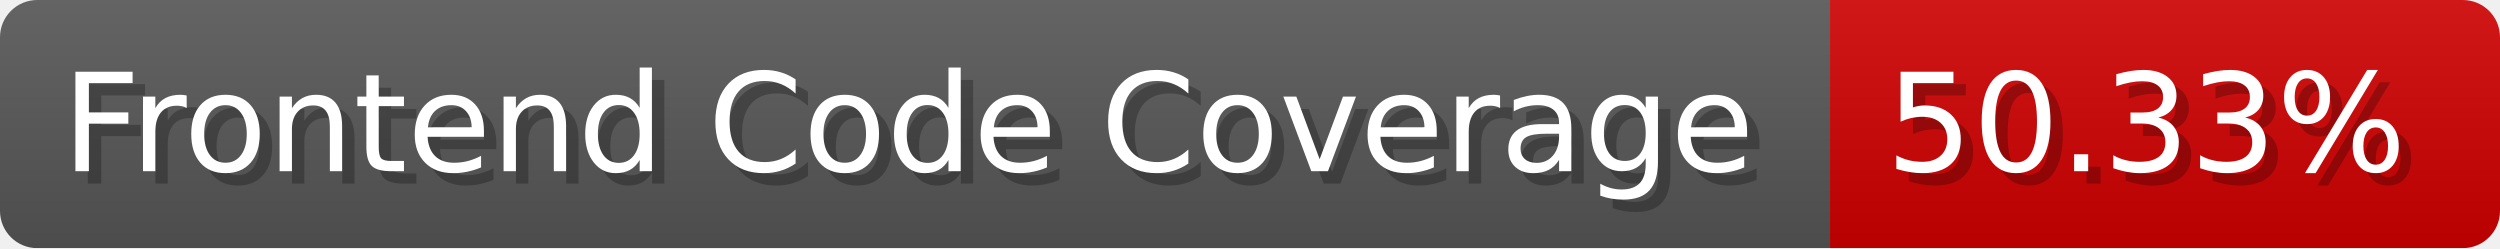
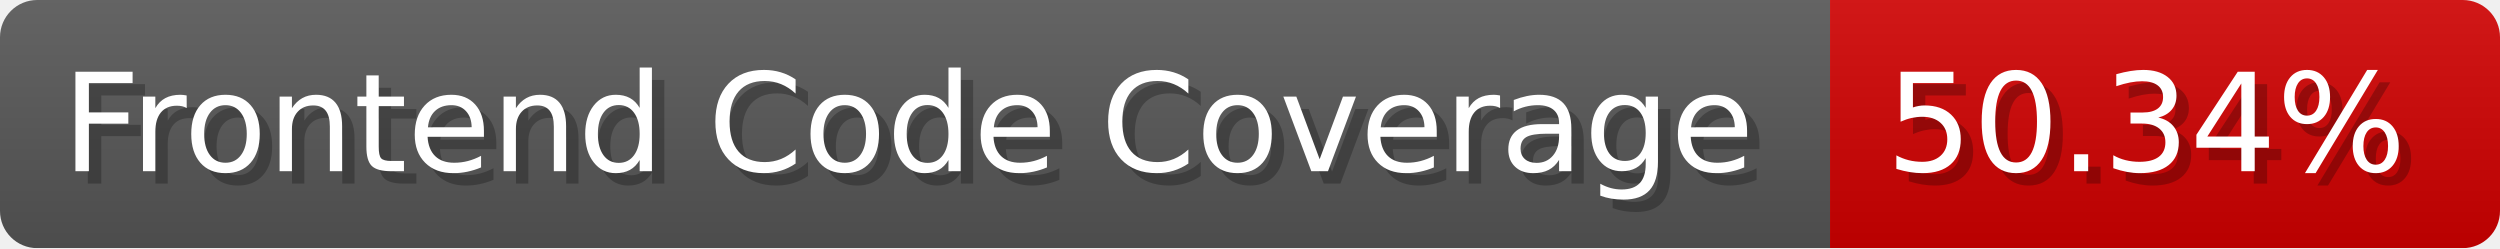
- <svg xmlns="http://www.w3.org/2000/svg" width="201.5" height="20" viewBox="0 0 2015 200" role="img" aria-label="Frontend Code Coverage: 50.33%">
-   <linearGradient id="cjPsr" x2="0" y2="100%">
+ <svg xmlns="http://www.w3.org/2000/svg" width="201.5" height="20" viewBox="0 0 2015 200" role="img" aria-label="Frontend Code Coverage: 50.34%">
+   <linearGradient id="iXXJm" x2="0" y2="100%">
    <stop offset="0" stop-opacity=".1" stop-color="#EEE" />
    <stop offset="1" stop-opacity=".1" />
  </linearGradient>
-   <mask id="crTlr">
+   <mask id="VyNrm">
    <rect width="2015" height="200" rx="30" fill="#FFF" />
  </mask>
-   <g mask="url(#crTlr)">
+   <g mask="url(#VyNrm)">
    <rect width="1475" height="200" fill="#555" />
    <rect width="540" height="200" fill="#ce0000" x="1475" />
-     <rect width="2015" height="200" fill="url(#cjPsr)" />
+     <rect width="2015" height="200" fill="url(#iXXJm)" />
  </g>
  <g aria-hidden="true" fill="#fff" text-anchor="start" font-family="Verdana,DejaVu Sans,sans-serif" font-size="110">
    <text x="60" y="148" textLength="1375" fill="#000" opacity="0.25">Frontend Code Coverage</text>
    <text x="50" y="138" textLength="1375">Frontend Code Coverage</text>
-     <text x="1530" y="148" textLength="440" fill="#000" opacity="0.25">50.33%</text>
-     <text x="1520" y="138" textLength="440">50.33%</text>
+     <text x="1530" y="148" textLength="440" fill="#000" opacity="0.25">50.34%</text>
+     <text x="1520" y="138" textLength="440">50.34%</text>
  </g>
</svg>
